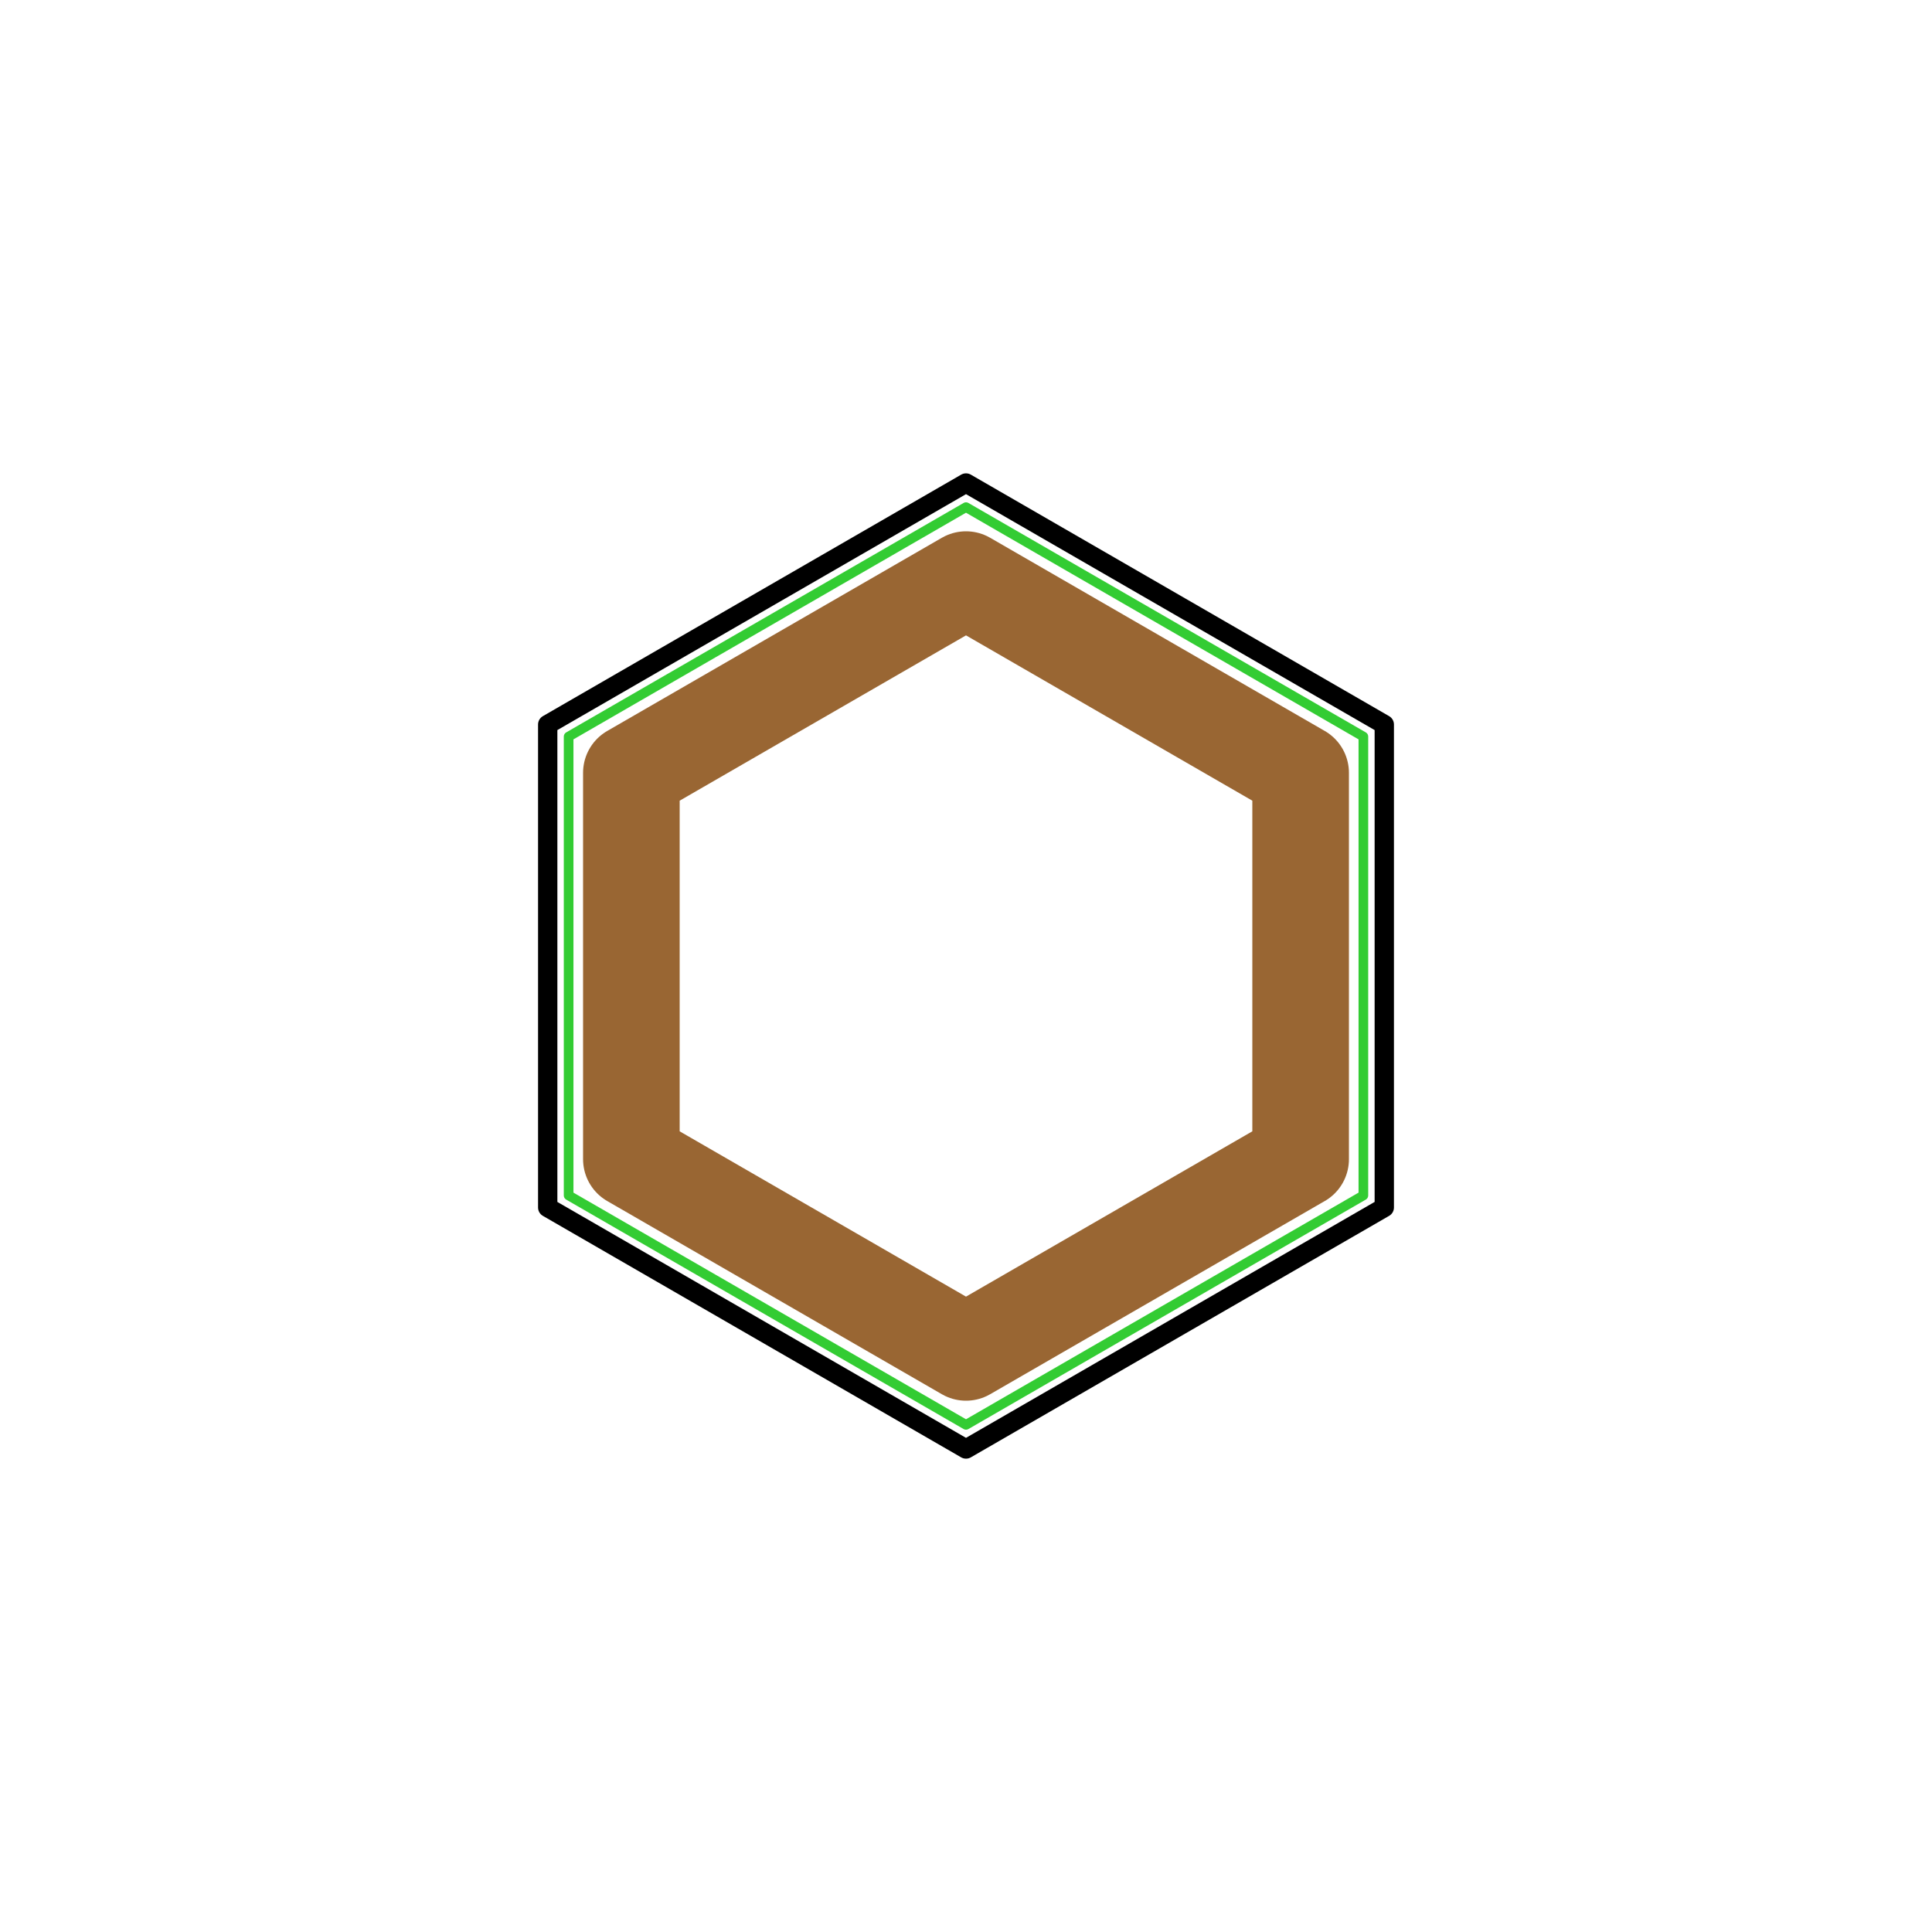
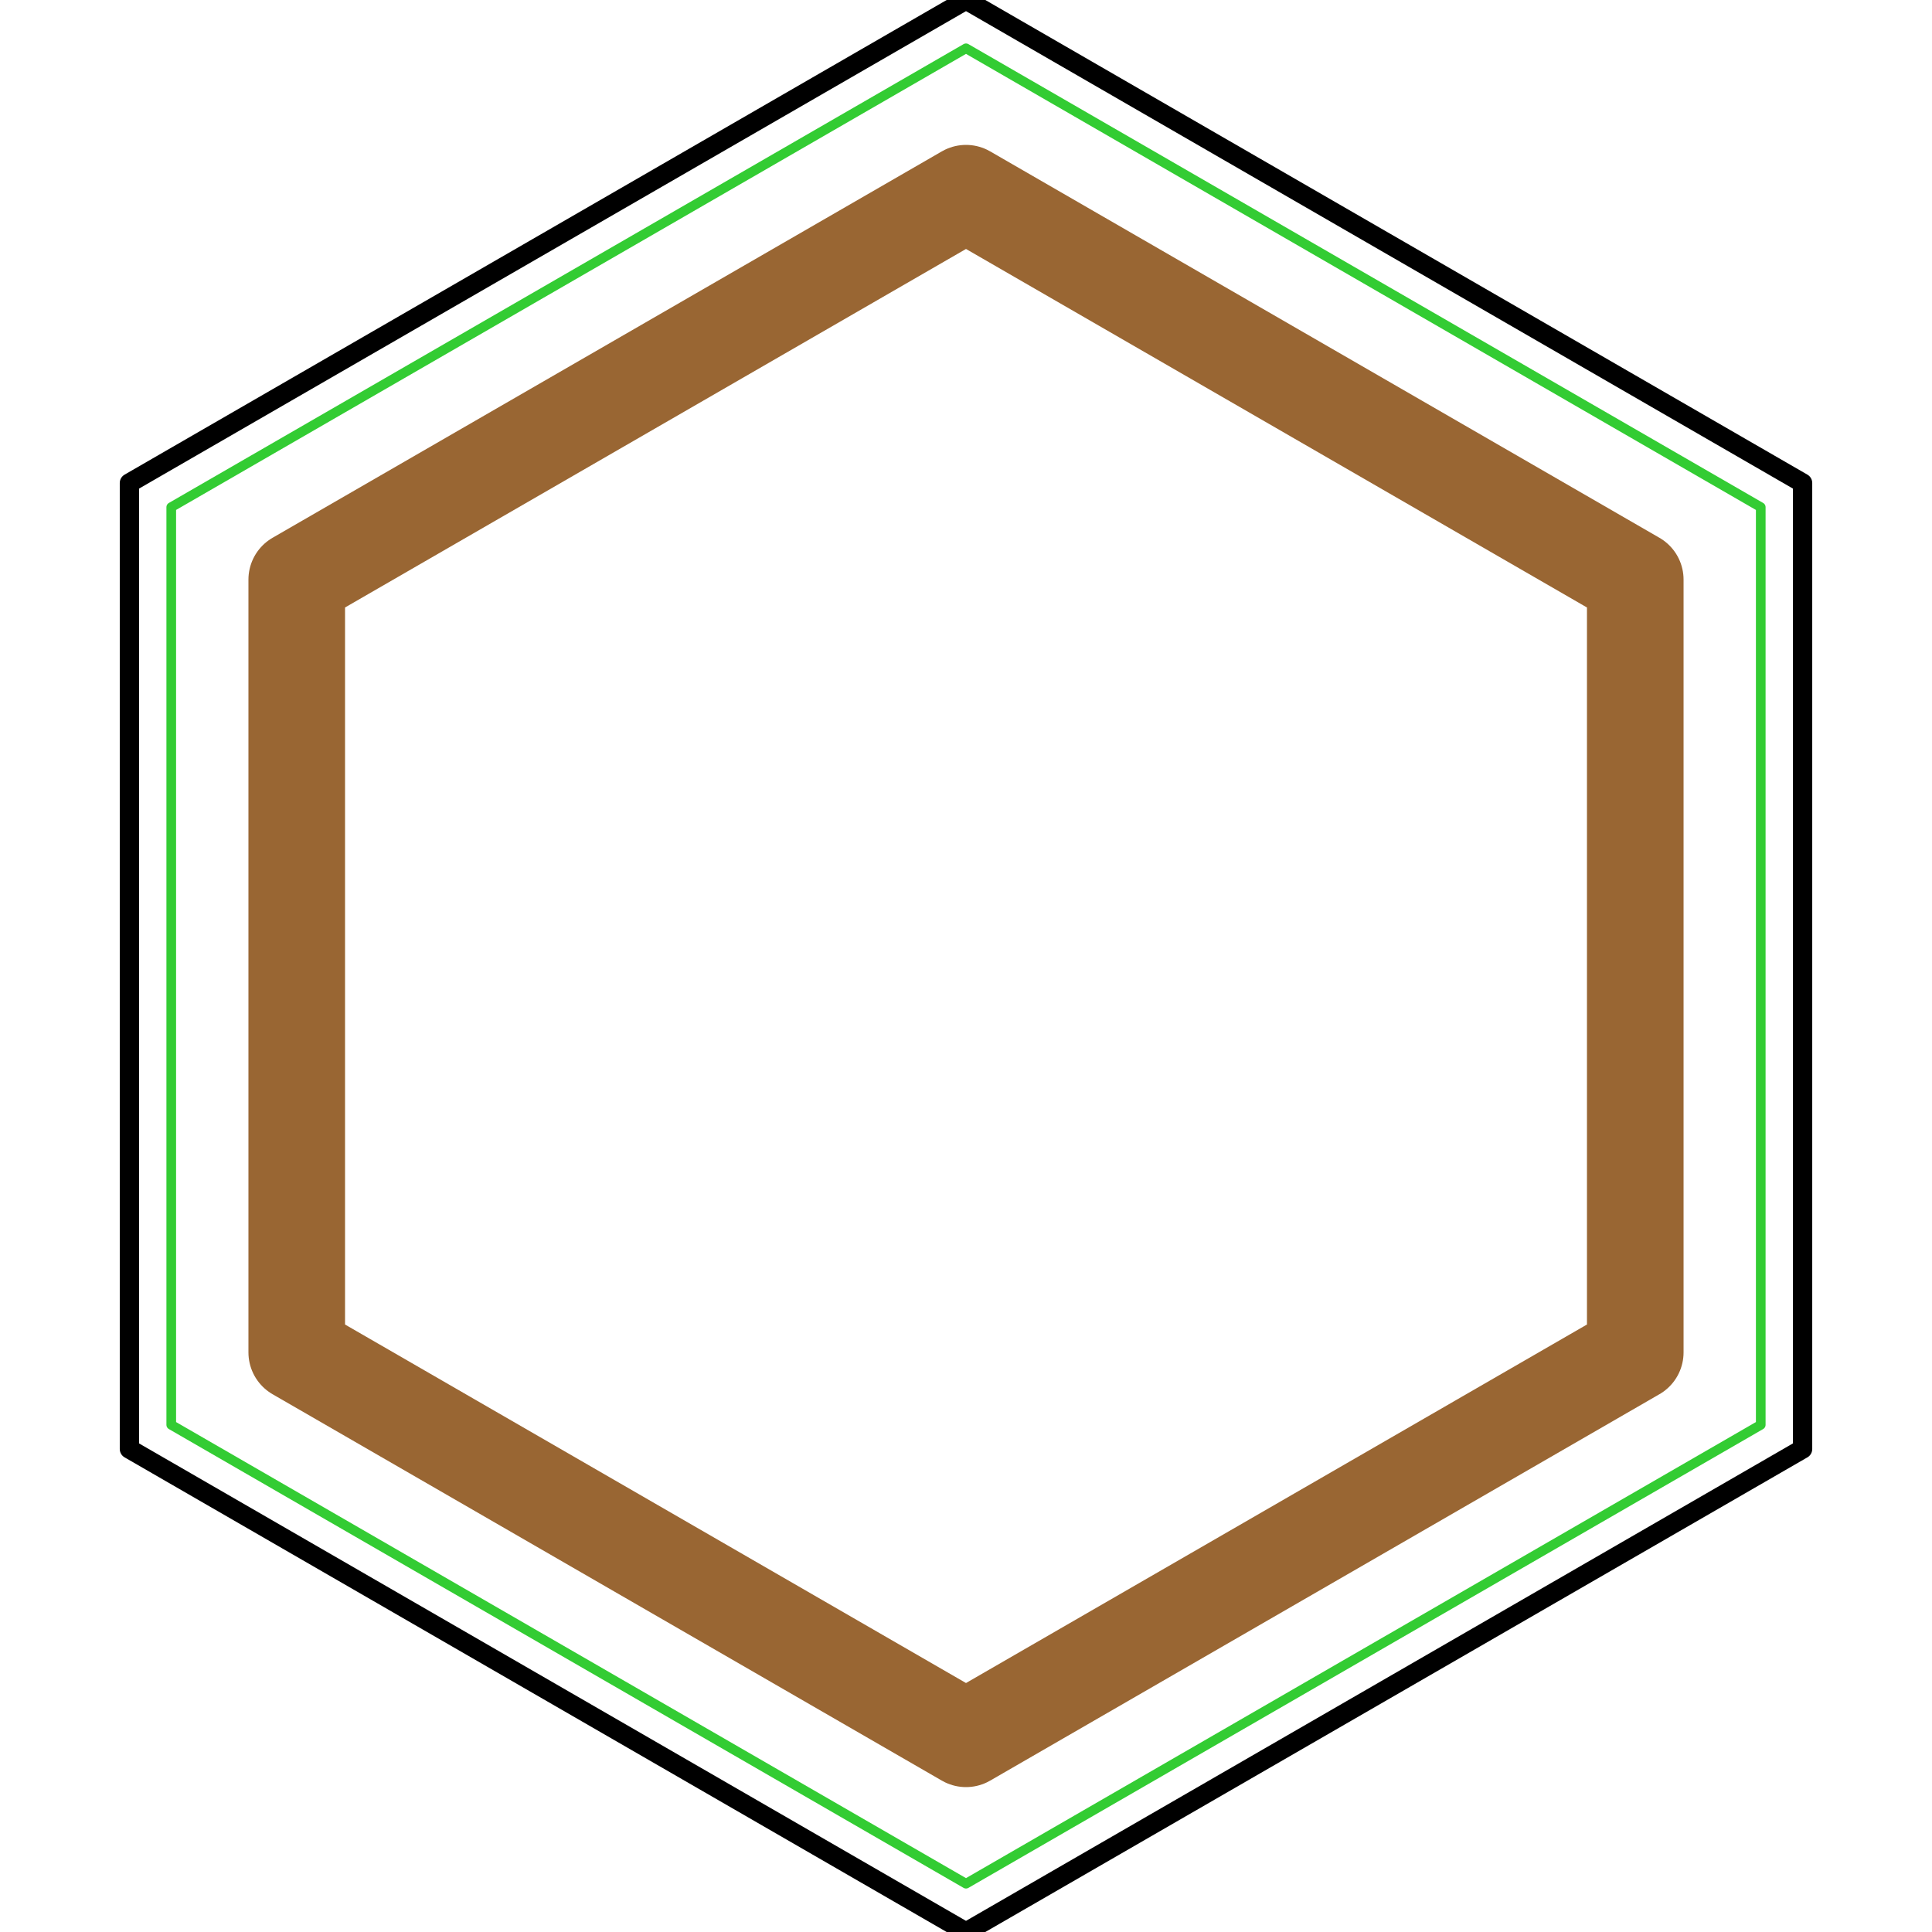
- <svg xmlns="http://www.w3.org/2000/svg" viewBox="0 0 200 200" width="200" height="200">
-   <path d="M 143.301 125.000 L 100.000 150.000 L 56.699 125.000 L 56.699 75.000 L 100.000 50.000 L 143.301 75.000 L 143.301 125.000" fill="none" stroke="#000000" stroke-width="2.000" stroke-linecap="round" stroke-linejoin="round" />
-   <path d="M 141.136 123.750 L 100.000 147.500 L 58.864 123.750 L 58.864 76.250 L 100.000 52.500 L 141.136 76.250 L 141.136 123.750" fill="none" stroke="#33CC33" stroke-width="1.000" stroke-linecap="round" stroke-linejoin="round" />
-   <path d="M 134.641 120.000 L 100.000 140.000 L 65.359 120.000 L 65.359 80.000 L 100.000 60.000 L 134.641 80.000 L 134.641 120.000" fill="none" stroke="#996633" stroke-width="10.000" stroke-linecap="round" stroke-linejoin="round" />
+ <svg xmlns="http://www.w3.org/2000/svg" viewBox="0 0 100 100" width="100" height="100">
+   <path d="M 93.301 75.000 L 50.000 100.000 L 6.699 75.000 L 6.699 25.000 L 50.000 0.000 L 93.301 25.000 L 93.301 75.000" fill="none" stroke="#000000" stroke-width="1.000" stroke-linecap="round" stroke-linejoin="round" />
+   <path d="M 91.136 73.750 L 50.000 97.500 L 8.864 73.750 L 8.864 26.250 L 50.000 2.500 L 91.136 26.250 L 91.136 73.750" fill="none" stroke="#33CC33" stroke-width="0.500" stroke-linecap="round" stroke-linejoin="round" />
+   <path d="M 84.641 70.000 L 50.000 90.000 L 15.359 70.000 L 15.359 30.000 L 50.000 10.000 L 84.641 30.000 L 84.641 70.000" fill="none" stroke="#996633" stroke-width="5.000" stroke-linecap="round" stroke-linejoin="round" />
</svg>
